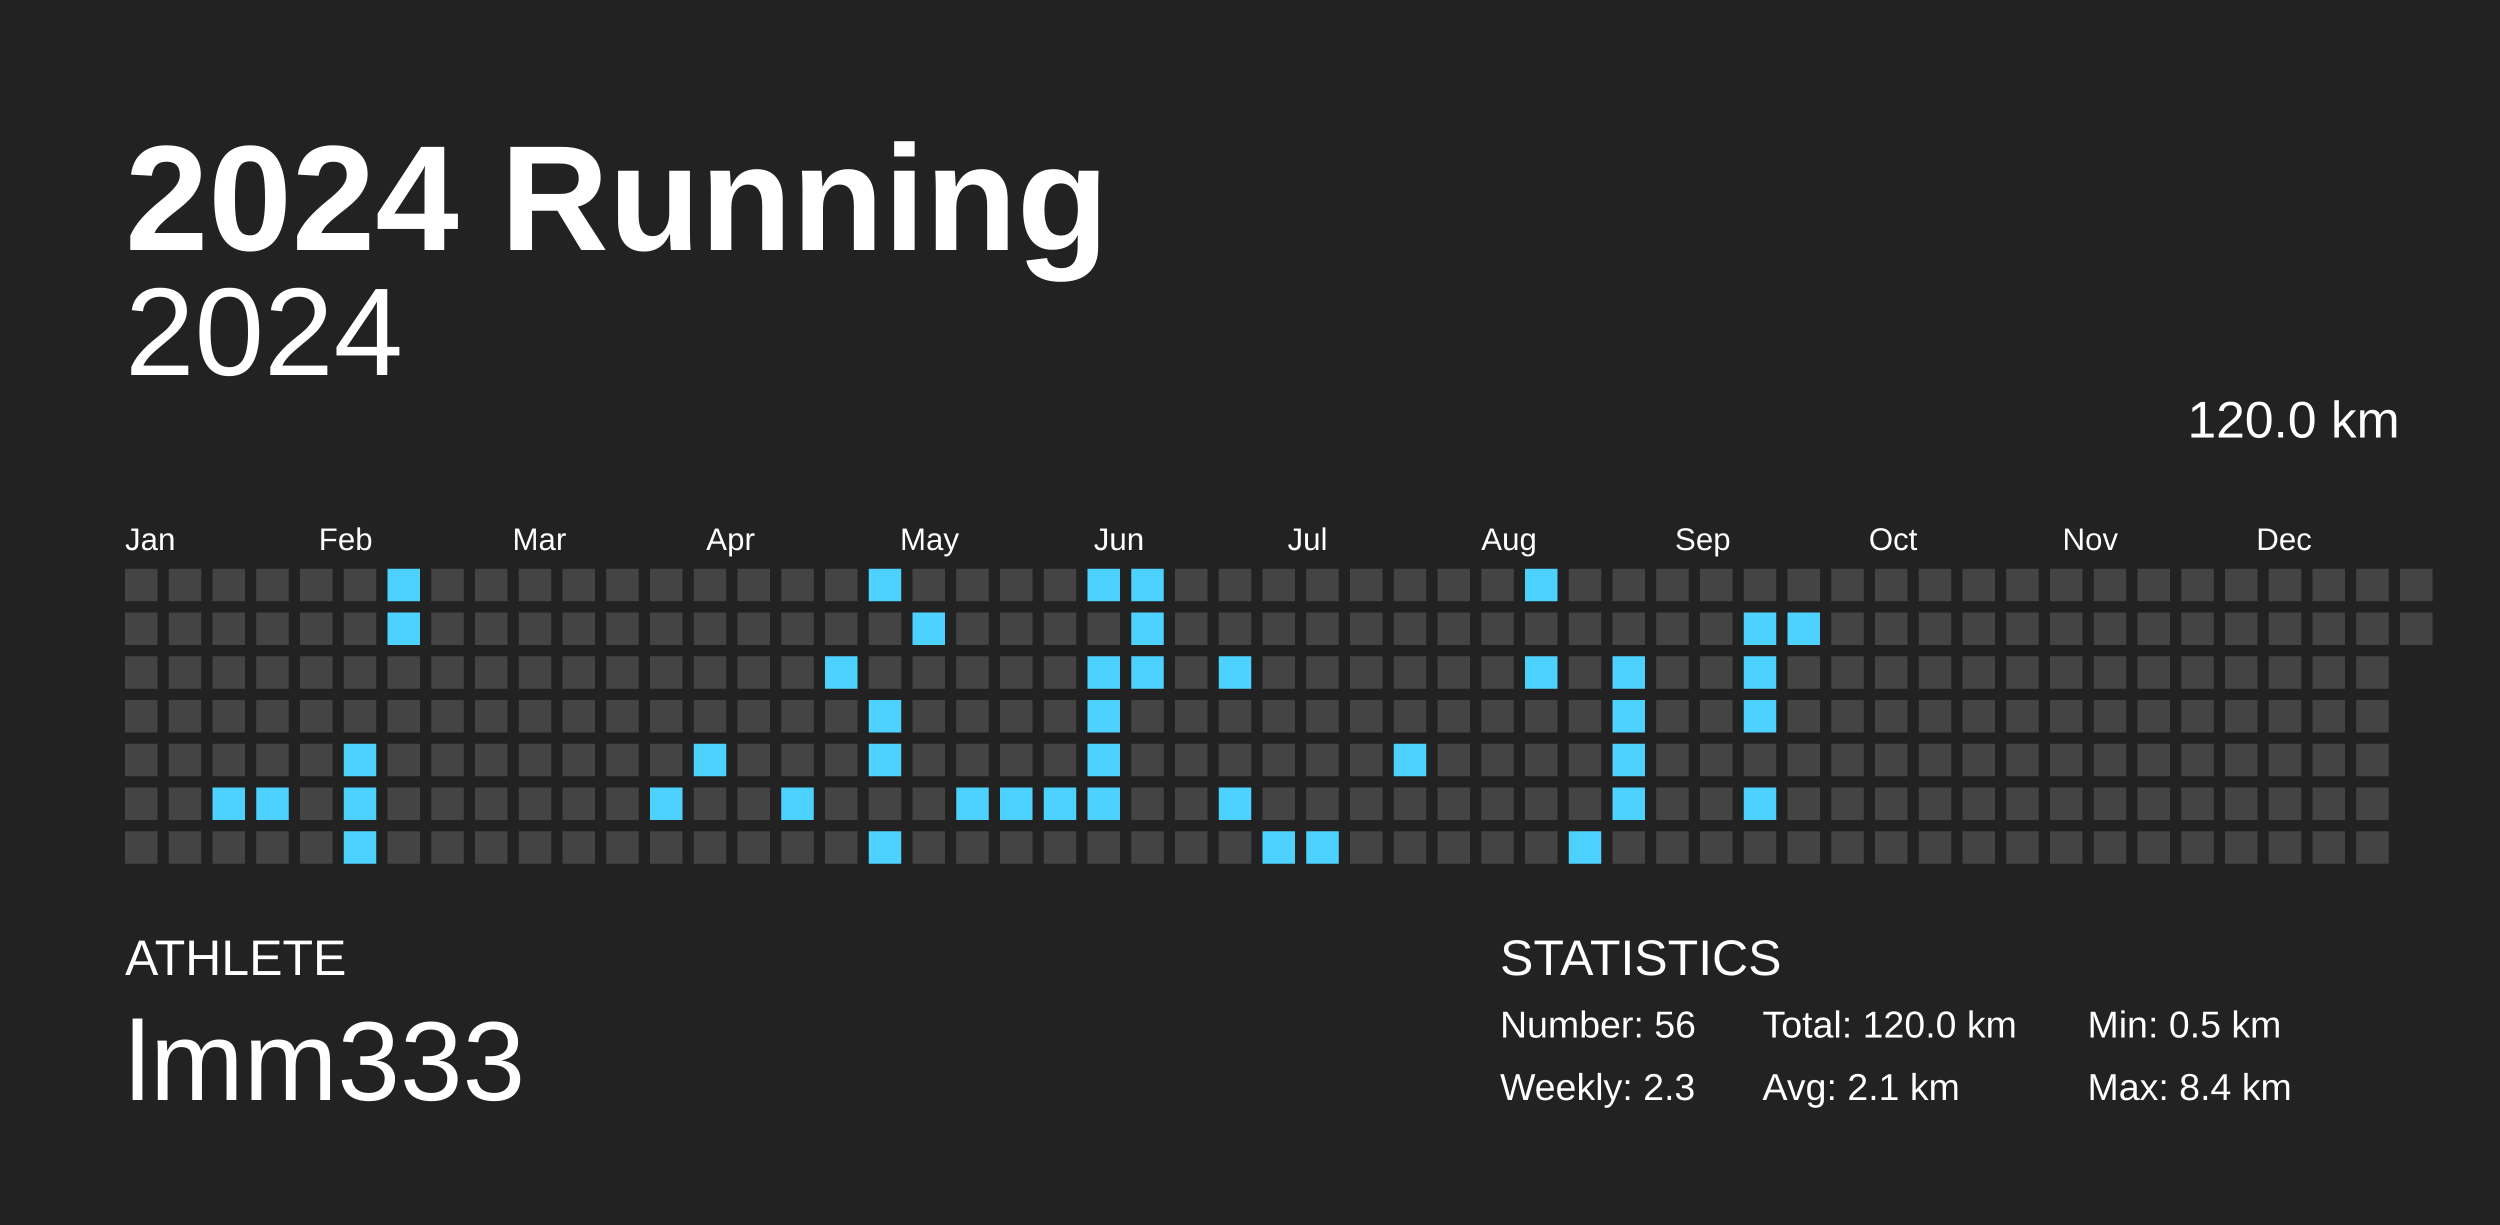
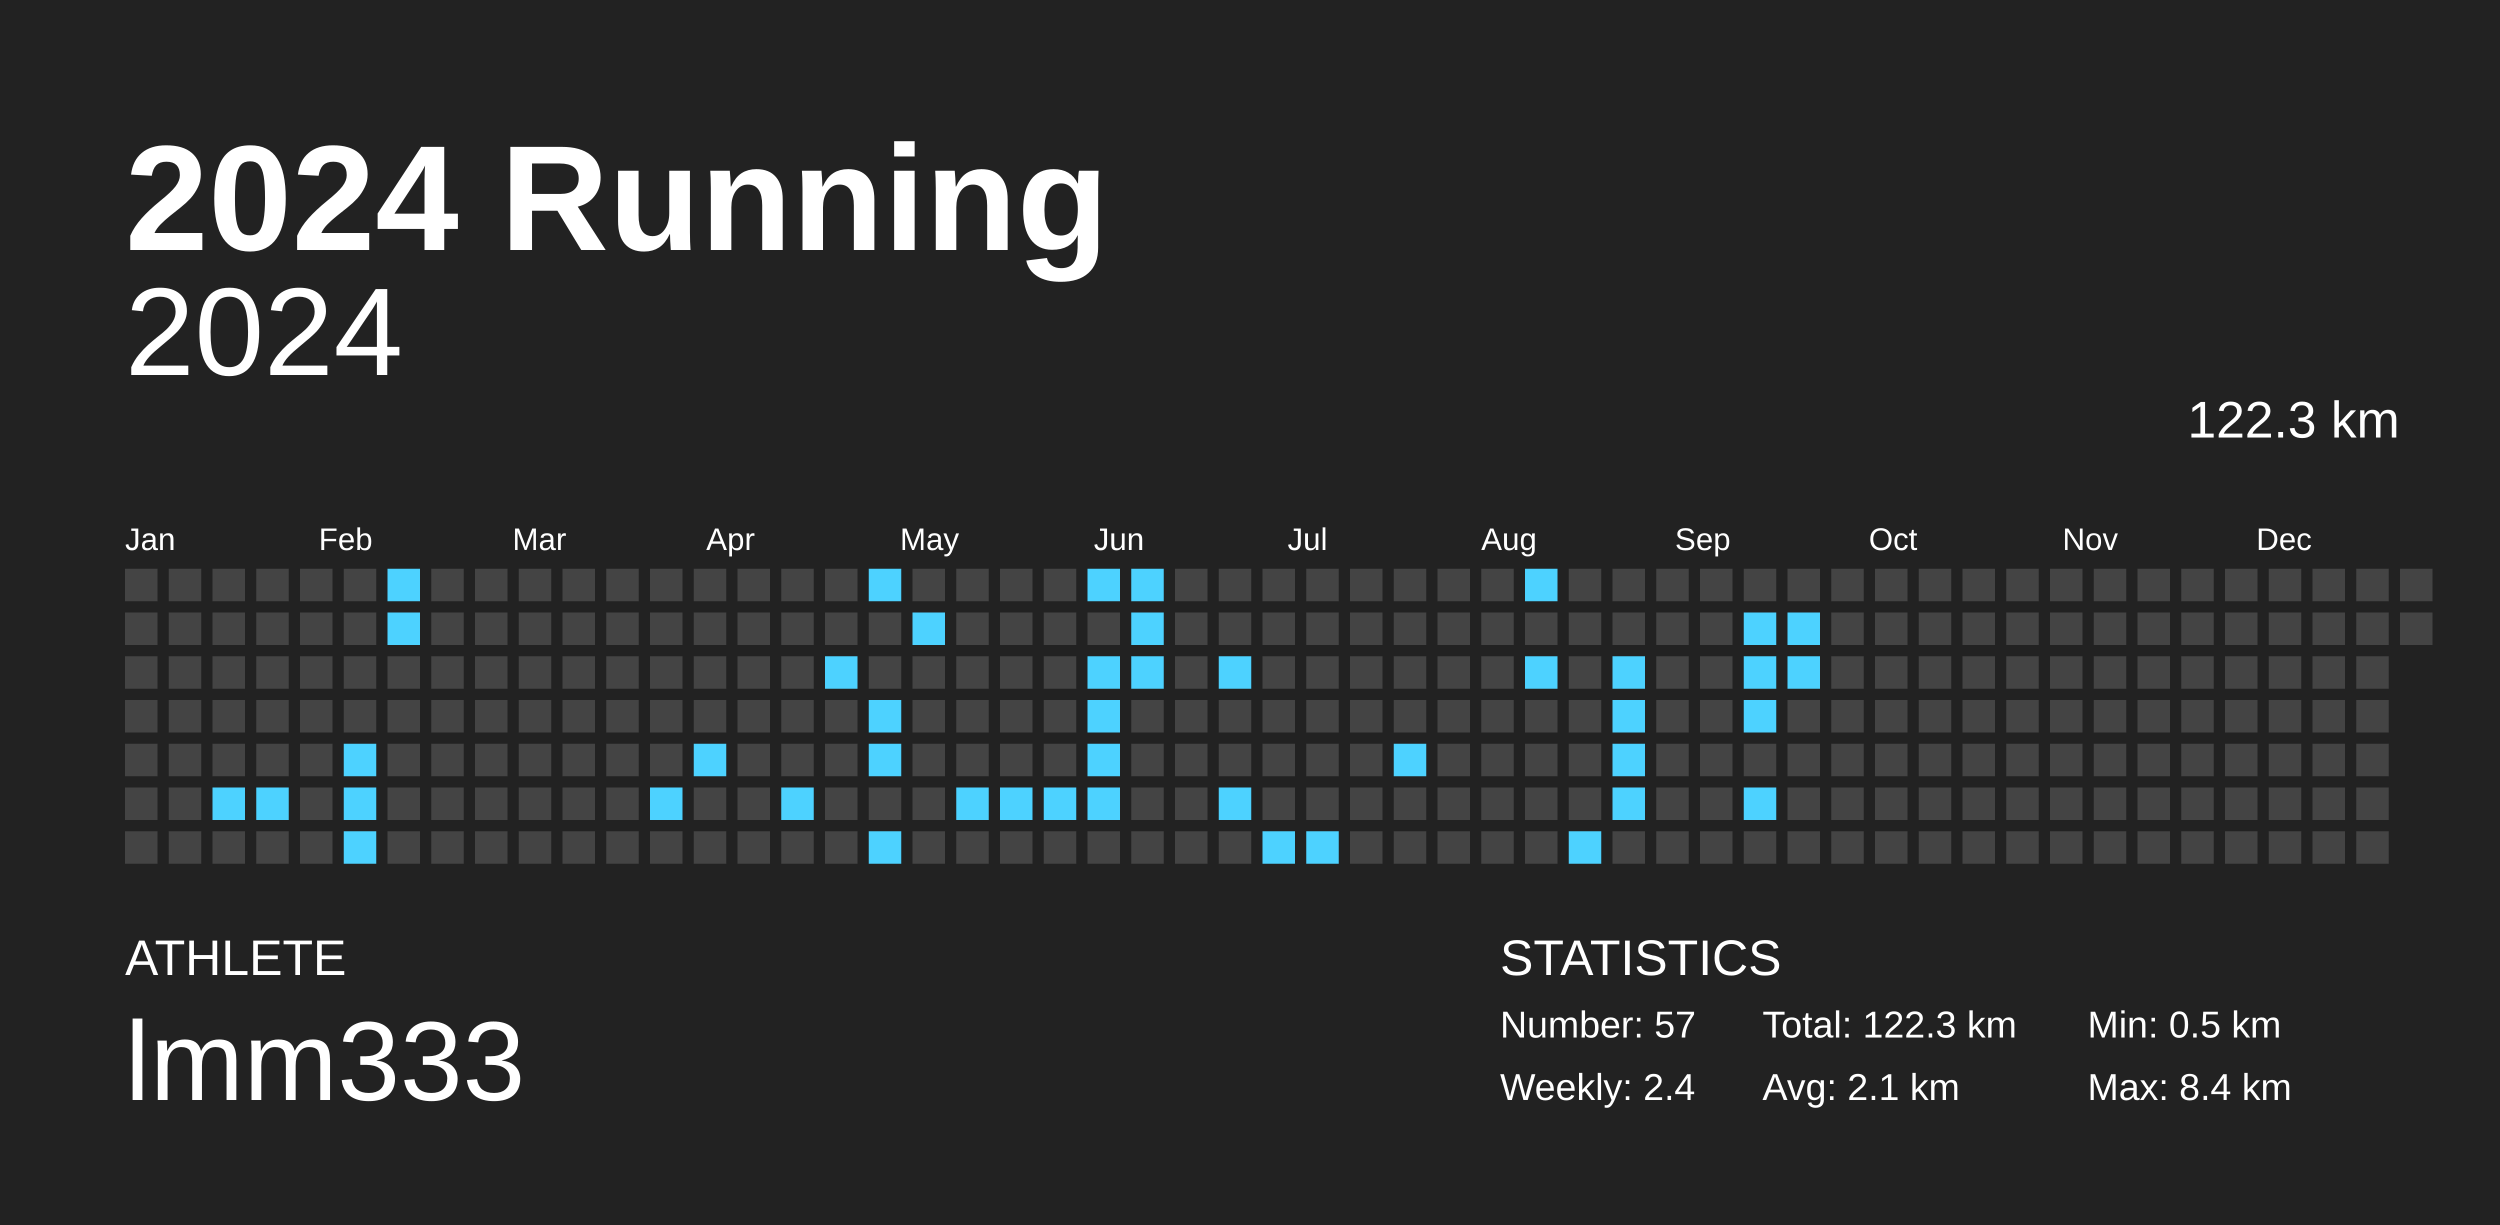
<svg xmlns="http://www.w3.org/2000/svg" baseProfile="full" height="98mm" version="1.1" viewBox="0,0,200,98" width="200mm">
  <defs />
  <rect fill="#222222" height="98" width="200" x="0" y="0" />
  <text fill="#FFFFFF" style="font-size:12px; font-family:Arial; font-weight:bold;" x="10" y="20">2024 Running</text>
  <text fill="#FFFFFF" style="font-size:4px; font-family:Arial" x="10" y="78">ATHLETE</text>
  <text fill="#FFFFFF" style="font-size:9px; font-family:Arial" x="10" y="88">lmm333</text>
  <text fill="#FFFFFF" style="font-size:4px; font-family:Arial" x="120" y="78">STATISTICS</text>
-   <text fill="#FFFFFF" style="font-size:3px; font-family:Arial" x="120" y="83">Number: 56</text>
-   <text fill="#FFFFFF" style="font-size:3px; font-family:Arial" x="120" y="88">Weekly: 2.3</text>
-   <text fill="#FFFFFF" style="font-size:3px; font-family:Arial" x="141" y="83">Total: 120.0 km</text>
+   <text fill="#FFFFFF" style="font-size:3px; font-family:Arial" x="120" y="83">Number: 57</text>
+   <text fill="#FFFFFF" style="font-size:3px; font-family:Arial" x="120" y="88">Weekly: 2.4</text>
+   <text fill="#FFFFFF" style="font-size:3px; font-family:Arial" x="141" y="83">Total: 122.3 km</text>
  <text fill="#FFFFFF" style="font-size:3px; font-family:Arial" x="141" y="88">Avg: 2.1 km</text>
  <text fill="#FFFFFF" style="font-size:3px; font-family:Arial" x="167" y="83">Min: 0.5 km</text>
  <text fill="#FFFFFF" style="font-size:3px; font-family:Arial" x="167" y="88">Max: 8.4 km</text>
  <text alignment-baseline="hanging" fill="#FFFFFF" style="font-size:10.0px; font-family:Arial;" x="10" y="30">2024</text>
-   <text alignment-baseline="hanging" fill="#FFFFFF" style="font-size:4.125px; font-family:Arial;" x="175" y="35">120.0 km</text>
+   <text alignment-baseline="hanging" fill="#FFFFFF" style="font-size:4.125px; font-family:Arial;" x="175" y="35">122.3 km</text>
  <text fill="#FFFFFF" style="font-size:2.5px; font-family:Arial" x="10.0" y="44">Jan</text>
  <text fill="#FFFFFF" style="font-size:2.5px; font-family:Arial" x="25.5" y="44">Feb</text>
  <text fill="#FFFFFF" style="font-size:2.5px; font-family:Arial" x="41.0" y="44">Mar</text>
  <text fill="#FFFFFF" style="font-size:2.5px; font-family:Arial" x="56.5" y="44">Apr</text>
  <text fill="#FFFFFF" style="font-size:2.5px; font-family:Arial" x="72.0" y="44">May</text>
  <text fill="#FFFFFF" style="font-size:2.5px; font-family:Arial" x="87.5" y="44">Jun</text>
  <text fill="#FFFFFF" style="font-size:2.5px; font-family:Arial" x="103.0" y="44">Jul</text>
  <text fill="#FFFFFF" style="font-size:2.5px; font-family:Arial" x="118.5" y="44">Aug</text>
  <text fill="#FFFFFF" style="font-size:2.5px; font-family:Arial" x="134.0" y="44">Sep</text>
  <text fill="#FFFFFF" style="font-size:2.5px; font-family:Arial" x="149.5" y="44">Oct</text>
  <text fill="#FFFFFF" style="font-size:2.5px; font-family:Arial" x="165.0" y="44">Nov</text>
  <text fill="#FFFFFF" style="font-size:2.5px; font-family:Arial" x="180.5" y="44">Dec</text>
  <rect fill="#444444" height="2.6" width="2.6" x="10.0" y="45.5" />
  <rect fill="#444444" height="2.6" width="2.6" x="10.0" y="49.0" />
  <rect fill="#444444" height="2.6" width="2.6" x="10.0" y="52.5" />
  <rect fill="#444444" height="2.6" width="2.6" x="10.0" y="56.0" />
  <rect fill="#444444" height="2.6" width="2.6" x="10.0" y="59.5" />
  <rect fill="#444444" height="2.6" width="2.6" x="10.0" y="63.0" />
  <rect fill="#444444" height="2.6" width="2.6" x="10.0" y="66.5" />
  <rect fill="#444444" height="2.6" width="2.6" x="13.5" y="45.5" />
  <rect fill="#444444" height="2.6" width="2.6" x="13.5" y="49.0" />
  <rect fill="#444444" height="2.6" width="2.6" x="13.5" y="52.5" />
  <rect fill="#444444" height="2.6" width="2.6" x="13.5" y="56.0" />
  <rect fill="#444444" height="2.6" width="2.6" x="13.5" y="59.5" />
  <rect fill="#444444" height="2.6" width="2.6" x="13.5" y="63.0" />
  <rect fill="#444444" height="2.6" width="2.6" x="13.5" y="66.5" />
  <rect fill="#444444" height="2.6" width="2.6" x="17.0" y="45.5" />
  <rect fill="#444444" height="2.6" width="2.6" x="17.0" y="49.0" />
  <rect fill="#444444" height="2.6" width="2.6" x="17.0" y="52.5" />
  <rect fill="#444444" height="2.6" width="2.6" x="17.0" y="56.0" />
  <rect fill="#444444" height="2.6" width="2.6" x="17.0" y="59.5" />
  <rect fill="#4dd2ff" height="2.6" width="2.6" x="17.0" y="63.0" />
  <rect fill="#444444" height="2.6" width="2.6" x="17.0" y="66.5" />
  <rect fill="#444444" height="2.6" width="2.6" x="20.5" y="45.5" />
  <rect fill="#444444" height="2.6" width="2.6" x="20.5" y="49.0" />
  <rect fill="#444444" height="2.6" width="2.6" x="20.5" y="52.5" />
  <rect fill="#444444" height="2.6" width="2.6" x="20.5" y="56.0" />
  <rect fill="#444444" height="2.6" width="2.6" x="20.5" y="59.5" />
  <rect fill="#4dd2ff" height="2.6" width="2.6" x="20.5" y="63.0" />
  <rect fill="#444444" height="2.6" width="2.6" x="20.5" y="66.5" />
  <rect fill="#444444" height="2.6" width="2.6" x="24.0" y="45.5" />
  <rect fill="#444444" height="2.6" width="2.6" x="24.0" y="49.0" />
  <rect fill="#444444" height="2.6" width="2.6" x="24.0" y="52.5" />
  <rect fill="#444444" height="2.6" width="2.6" x="24.0" y="56.0" />
  <rect fill="#444444" height="2.6" width="2.6" x="24.0" y="59.5" />
  <rect fill="#444444" height="2.6" width="2.6" x="24.0" y="63.0" />
  <rect fill="#444444" height="2.6" width="2.6" x="24.0" y="66.5" />
  <rect fill="#444444" height="2.6" width="2.6" x="27.5" y="45.5" />
  <rect fill="#444444" height="2.6" width="2.6" x="27.5" y="49.0" />
  <rect fill="#444444" height="2.6" width="2.6" x="27.5" y="52.5" />
  <rect fill="#444444" height="2.6" width="2.6" x="27.5" y="56.0" />
  <rect fill="#4dd2ff" height="2.6" width="2.6" x="27.5" y="59.5" />
  <rect fill="#4dd2ff" height="2.6" width="2.6" x="27.5" y="63.0" />
  <rect fill="#4dd2ff" height="2.6" width="2.6" x="27.5" y="66.5" />
  <rect fill="#4dd2ff" height="2.6" width="2.6" x="31.0" y="45.5" />
  <rect fill="#4dd2ff" height="2.6" width="2.6" x="31.0" y="49.0" />
  <rect fill="#444444" height="2.6" width="2.6" x="31.0" y="52.5" />
  <rect fill="#444444" height="2.6" width="2.6" x="31.0" y="56.0" />
  <rect fill="#444444" height="2.6" width="2.6" x="31.0" y="59.5" />
  <rect fill="#444444" height="2.6" width="2.6" x="31.0" y="63.0" />
  <rect fill="#444444" height="2.6" width="2.6" x="31.0" y="66.5" />
  <rect fill="#444444" height="2.6" width="2.6" x="34.5" y="45.5" />
  <rect fill="#444444" height="2.6" width="2.6" x="34.5" y="49.0" />
  <rect fill="#444444" height="2.6" width="2.6" x="34.5" y="52.5" />
  <rect fill="#444444" height="2.6" width="2.6" x="34.5" y="56.0" />
  <rect fill="#444444" height="2.6" width="2.6" x="34.5" y="59.5" />
  <rect fill="#444444" height="2.6" width="2.6" x="34.5" y="63.0" />
  <rect fill="#444444" height="2.6" width="2.6" x="34.5" y="66.5" />
  <rect fill="#444444" height="2.6" width="2.6" x="38.0" y="45.5" />
  <rect fill="#444444" height="2.6" width="2.6" x="38.0" y="49.0" />
  <rect fill="#444444" height="2.6" width="2.6" x="38.0" y="52.5" />
  <rect fill="#444444" height="2.6" width="2.6" x="38.0" y="56.0" />
  <rect fill="#444444" height="2.6" width="2.6" x="38.0" y="59.5" />
  <rect fill="#444444" height="2.6" width="2.6" x="38.0" y="63.0" />
  <rect fill="#444444" height="2.6" width="2.6" x="38.0" y="66.5" />
  <rect fill="#444444" height="2.6" width="2.6" x="41.5" y="45.5" />
  <rect fill="#444444" height="2.6" width="2.6" x="41.5" y="49.0" />
  <rect fill="#444444" height="2.6" width="2.6" x="41.5" y="52.5" />
  <rect fill="#444444" height="2.6" width="2.6" x="41.5" y="56.0" />
  <rect fill="#444444" height="2.6" width="2.6" x="41.5" y="59.5" />
  <rect fill="#444444" height="2.6" width="2.6" x="41.5" y="63.0" />
  <rect fill="#444444" height="2.6" width="2.6" x="41.5" y="66.5" />
  <rect fill="#444444" height="2.6" width="2.6" x="45.0" y="45.5" />
  <rect fill="#444444" height="2.6" width="2.6" x="45.0" y="49.0" />
  <rect fill="#444444" height="2.6" width="2.6" x="45.0" y="52.5" />
  <rect fill="#444444" height="2.6" width="2.6" x="45.0" y="56.0" />
  <rect fill="#444444" height="2.6" width="2.6" x="45.0" y="59.5" />
  <rect fill="#444444" height="2.6" width="2.6" x="45.0" y="63.0" />
  <rect fill="#444444" height="2.6" width="2.6" x="45.0" y="66.5" />
  <rect fill="#444444" height="2.6" width="2.6" x="48.5" y="45.5" />
  <rect fill="#444444" height="2.6" width="2.6" x="48.5" y="49.0" />
  <rect fill="#444444" height="2.6" width="2.6" x="48.5" y="52.5" />
  <rect fill="#444444" height="2.6" width="2.6" x="48.5" y="56.0" />
  <rect fill="#444444" height="2.6" width="2.6" x="48.5" y="59.5" />
  <rect fill="#444444" height="2.6" width="2.6" x="48.5" y="63.0" />
  <rect fill="#444444" height="2.6" width="2.6" x="48.5" y="66.5" />
  <rect fill="#444444" height="2.6" width="2.6" x="52.0" y="45.5" />
  <rect fill="#444444" height="2.6" width="2.6" x="52.0" y="49.0" />
  <rect fill="#444444" height="2.6" width="2.6" x="52.0" y="52.5" />
  <rect fill="#444444" height="2.6" width="2.6" x="52.0" y="56.0" />
  <rect fill="#444444" height="2.6" width="2.6" x="52.0" y="59.5" />
  <rect fill="#4dd2ff" height="2.6" width="2.6" x="52.0" y="63.0" />
  <rect fill="#444444" height="2.6" width="2.6" x="52.0" y="66.5" />
  <rect fill="#444444" height="2.6" width="2.6" x="55.5" y="45.5" />
  <rect fill="#444444" height="2.6" width="2.6" x="55.5" y="49.0" />
  <rect fill="#444444" height="2.6" width="2.6" x="55.5" y="52.5" />
  <rect fill="#444444" height="2.6" width="2.6" x="55.5" y="56.0" />
  <rect fill="#4dd2ff" height="2.6" width="2.6" x="55.5" y="59.5" />
  <rect fill="#444444" height="2.6" width="2.6" x="55.5" y="63.0" />
  <rect fill="#444444" height="2.6" width="2.6" x="55.5" y="66.5" />
  <rect fill="#444444" height="2.6" width="2.6" x="59.0" y="45.5" />
  <rect fill="#444444" height="2.6" width="2.6" x="59.0" y="49.0" />
  <rect fill="#444444" height="2.6" width="2.6" x="59.0" y="52.5" />
  <rect fill="#444444" height="2.6" width="2.6" x="59.0" y="56.0" />
  <rect fill="#444444" height="2.6" width="2.6" x="59.0" y="59.5" />
  <rect fill="#444444" height="2.6" width="2.6" x="59.0" y="63.0" />
  <rect fill="#444444" height="2.6" width="2.6" x="59.0" y="66.5" />
  <rect fill="#444444" height="2.6" width="2.6" x="62.5" y="45.5" />
  <rect fill="#444444" height="2.6" width="2.6" x="62.5" y="49.0" />
  <rect fill="#444444" height="2.6" width="2.6" x="62.5" y="52.5" />
  <rect fill="#444444" height="2.6" width="2.6" x="62.5" y="56.0" />
  <rect fill="#444444" height="2.6" width="2.6" x="62.5" y="59.5" />
  <rect fill="#4dd2ff" height="2.6" width="2.6" x="62.5" y="63.0" />
  <rect fill="#444444" height="2.6" width="2.6" x="62.5" y="66.5" />
  <rect fill="#444444" height="2.6" width="2.6" x="66.0" y="45.5" />
  <rect fill="#444444" height="2.6" width="2.6" x="66.0" y="49.0" />
  <rect fill="#4dd2ff" height="2.6" width="2.6" x="66.0" y="52.5" />
  <rect fill="#444444" height="2.6" width="2.6" x="66.0" y="56.0" />
  <rect fill="#444444" height="2.6" width="2.6" x="66.0" y="59.5" />
  <rect fill="#444444" height="2.6" width="2.6" x="66.0" y="63.0" />
  <rect fill="#444444" height="2.6" width="2.6" x="66.0" y="66.5" />
  <rect fill="#4dd2ff" height="2.6" width="2.6" x="69.5" y="45.5" />
  <rect fill="#444444" height="2.6" width="2.6" x="69.5" y="49.0" />
  <rect fill="#444444" height="2.6" width="2.6" x="69.5" y="52.5" />
  <rect fill="#4dd2ff" height="2.6" width="2.6" x="69.5" y="56.0" />
  <rect fill="#4dd2ff" height="2.6" width="2.6" x="69.5" y="59.5" />
  <rect fill="#444444" height="2.6" width="2.6" x="69.5" y="63.0" />
  <rect fill="#4dd2ff" height="2.6" width="2.6" x="69.5" y="66.5" />
  <rect fill="#444444" height="2.6" width="2.6" x="73.0" y="45.5" />
  <rect fill="#4dd2ff" height="2.6" width="2.6" x="73.0" y="49.0" />
  <rect fill="#444444" height="2.6" width="2.6" x="73.0" y="52.5" />
  <rect fill="#444444" height="2.6" width="2.6" x="73.0" y="56.0" />
  <rect fill="#444444" height="2.6" width="2.6" x="73.0" y="59.5" />
  <rect fill="#444444" height="2.6" width="2.6" x="73.0" y="63.0" />
  <rect fill="#444444" height="2.6" width="2.6" x="73.0" y="66.5" />
  <rect fill="#444444" height="2.6" width="2.6" x="76.5" y="45.5" />
  <rect fill="#444444" height="2.6" width="2.6" x="76.5" y="49.0" />
  <rect fill="#444444" height="2.6" width="2.6" x="76.5" y="52.5" />
  <rect fill="#444444" height="2.6" width="2.6" x="76.5" y="56.0" />
  <rect fill="#444444" height="2.6" width="2.6" x="76.5" y="59.5" />
  <rect fill="#4dd2ff" height="2.6" width="2.6" x="76.5" y="63.0" />
  <rect fill="#444444" height="2.6" width="2.6" x="76.5" y="66.5" />
  <rect fill="#444444" height="2.6" width="2.6" x="80.0" y="45.5" />
  <rect fill="#444444" height="2.6" width="2.6" x="80.0" y="49.0" />
  <rect fill="#444444" height="2.6" width="2.6" x="80.0" y="52.5" />
  <rect fill="#444444" height="2.6" width="2.6" x="80.0" y="56.0" />
  <rect fill="#444444" height="2.6" width="2.6" x="80.0" y="59.5" />
  <rect fill="#4dd2ff" height="2.6" width="2.6" x="80.0" y="63.0" />
  <rect fill="#444444" height="2.6" width="2.6" x="80.0" y="66.5" />
  <rect fill="#444444" height="2.6" width="2.6" x="83.5" y="45.5" />
  <rect fill="#444444" height="2.6" width="2.6" x="83.5" y="49.0" />
  <rect fill="#444444" height="2.6" width="2.6" x="83.5" y="52.5" />
  <rect fill="#444444" height="2.6" width="2.6" x="83.5" y="56.0" />
  <rect fill="#444444" height="2.6" width="2.6" x="83.5" y="59.5" />
  <rect fill="#4dd2ff" height="2.6" width="2.6" x="83.5" y="63.0" />
  <rect fill="#444444" height="2.6" width="2.6" x="83.5" y="66.5" />
  <rect fill="#4dd2ff" height="2.6" width="2.6" x="87.0" y="45.5" />
  <rect fill="#444444" height="2.6" width="2.6" x="87.0" y="49.0" />
  <rect fill="#4dd2ff" height="2.6" width="2.6" x="87.0" y="52.5" />
  <rect fill="#4dd2ff" height="2.6" width="2.6" x="87.0" y="56.0" />
  <rect fill="#4dd2ff" height="2.6" width="2.6" x="87.0" y="59.5" />
  <rect fill="#4dd2ff" height="2.6" width="2.6" x="87.0" y="63.0" />
  <rect fill="#444444" height="2.6" width="2.6" x="87.0" y="66.5" />
  <rect fill="#4dd2ff" height="2.6" width="2.6" x="90.5" y="45.5" />
  <rect fill="#4dd2ff" height="2.6" width="2.6" x="90.5" y="49.0" />
  <rect fill="#4dd2ff" height="2.6" width="2.6" x="90.5" y="52.5" />
  <rect fill="#444444" height="2.6" width="2.6" x="90.5" y="56.0" />
  <rect fill="#444444" height="2.6" width="2.6" x="90.5" y="59.5" />
  <rect fill="#444444" height="2.6" width="2.6" x="90.5" y="63.0" />
  <rect fill="#444444" height="2.6" width="2.6" x="90.5" y="66.5" />
  <rect fill="#444444" height="2.6" width="2.6" x="94.0" y="45.5" />
  <rect fill="#444444" height="2.6" width="2.6" x="94.0" y="49.0" />
  <rect fill="#444444" height="2.6" width="2.6" x="94.0" y="52.5" />
  <rect fill="#444444" height="2.6" width="2.6" x="94.0" y="56.0" />
  <rect fill="#444444" height="2.6" width="2.6" x="94.0" y="59.5" />
  <rect fill="#444444" height="2.6" width="2.6" x="94.0" y="63.0" />
  <rect fill="#444444" height="2.6" width="2.6" x="94.0" y="66.5" />
  <rect fill="#444444" height="2.6" width="2.6" x="97.5" y="45.5" />
  <rect fill="#444444" height="2.6" width="2.6" x="97.5" y="49.0" />
  <rect fill="#4dd2ff" height="2.6" width="2.6" x="97.5" y="52.5" />
  <rect fill="#444444" height="2.6" width="2.6" x="97.5" y="56.0" />
  <rect fill="#444444" height="2.6" width="2.6" x="97.5" y="59.5" />
  <rect fill="#4dd2ff" height="2.6" width="2.6" x="97.5" y="63.0" />
  <rect fill="#444444" height="2.6" width="2.6" x="97.5" y="66.5" />
  <rect fill="#444444" height="2.6" width="2.6" x="101.0" y="45.5" />
  <rect fill="#444444" height="2.6" width="2.6" x="101.0" y="49.0" />
  <rect fill="#444444" height="2.6" width="2.6" x="101.0" y="52.5" />
  <rect fill="#444444" height="2.6" width="2.6" x="101.0" y="56.0" />
  <rect fill="#444444" height="2.6" width="2.6" x="101.0" y="59.5" />
  <rect fill="#444444" height="2.6" width="2.6" x="101.0" y="63.0" />
  <rect fill="#4dd2ff" height="2.6" width="2.6" x="101.0" y="66.5" />
  <rect fill="#444444" height="2.6" width="2.6" x="104.5" y="45.5" />
  <rect fill="#444444" height="2.6" width="2.6" x="104.5" y="49.0" />
  <rect fill="#444444" height="2.6" width="2.6" x="104.5" y="52.5" />
  <rect fill="#444444" height="2.6" width="2.6" x="104.5" y="56.0" />
  <rect fill="#444444" height="2.6" width="2.6" x="104.5" y="59.5" />
  <rect fill="#444444" height="2.6" width="2.6" x="104.5" y="63.0" />
  <rect fill="#4dd2ff" height="2.6" width="2.6" x="104.5" y="66.5" />
  <rect fill="#444444" height="2.6" width="2.6" x="108.0" y="45.5" />
  <rect fill="#444444" height="2.6" width="2.6" x="108.0" y="49.0" />
  <rect fill="#444444" height="2.6" width="2.6" x="108.0" y="52.5" />
  <rect fill="#444444" height="2.6" width="2.6" x="108.0" y="56.0" />
  <rect fill="#444444" height="2.6" width="2.6" x="108.0" y="59.5" />
  <rect fill="#444444" height="2.6" width="2.6" x="108.0" y="63.0" />
  <rect fill="#444444" height="2.6" width="2.6" x="108.0" y="66.5" />
  <rect fill="#444444" height="2.6" width="2.6" x="111.5" y="45.5" />
  <rect fill="#444444" height="2.6" width="2.6" x="111.5" y="49.0" />
  <rect fill="#444444" height="2.6" width="2.6" x="111.5" y="52.5" />
  <rect fill="#444444" height="2.6" width="2.6" x="111.5" y="56.0" />
  <rect fill="#4dd2ff" height="2.6" width="2.6" x="111.5" y="59.5" />
  <rect fill="#444444" height="2.6" width="2.6" x="111.5" y="63.0" />
  <rect fill="#444444" height="2.6" width="2.6" x="111.5" y="66.5" />
  <rect fill="#444444" height="2.6" width="2.6" x="115.0" y="45.5" />
  <rect fill="#444444" height="2.6" width="2.6" x="115.0" y="49.0" />
  <rect fill="#444444" height="2.6" width="2.6" x="115.0" y="52.5" />
  <rect fill="#444444" height="2.6" width="2.6" x="115.0" y="56.0" />
  <rect fill="#444444" height="2.6" width="2.6" x="115.0" y="59.5" />
  <rect fill="#444444" height="2.6" width="2.6" x="115.0" y="63.0" />
  <rect fill="#444444" height="2.6" width="2.6" x="115.0" y="66.5" />
  <rect fill="#444444" height="2.6" width="2.6" x="118.5" y="45.5" />
  <rect fill="#444444" height="2.6" width="2.6" x="118.5" y="49.0" />
  <rect fill="#444444" height="2.6" width="2.6" x="118.5" y="52.5" />
  <rect fill="#444444" height="2.6" width="2.6" x="118.5" y="56.0" />
  <rect fill="#444444" height="2.6" width="2.6" x="118.5" y="59.5" />
  <rect fill="#444444" height="2.6" width="2.6" x="118.5" y="63.0" />
  <rect fill="#444444" height="2.6" width="2.6" x="118.5" y="66.5" />
  <rect fill="#4dd2ff" height="2.6" width="2.6" x="122.0" y="45.5" />
  <rect fill="#444444" height="2.6" width="2.6" x="122.0" y="49.0" />
  <rect fill="#4dd2ff" height="2.6" width="2.6" x="122.0" y="52.5" />
  <rect fill="#444444" height="2.6" width="2.6" x="122.0" y="56.0" />
  <rect fill="#444444" height="2.6" width="2.6" x="122.0" y="59.5" />
  <rect fill="#444444" height="2.6" width="2.6" x="122.0" y="63.0" />
  <rect fill="#444444" height="2.6" width="2.6" x="122.0" y="66.5" />
  <rect fill="#444444" height="2.6" width="2.6" x="125.5" y="45.5" />
  <rect fill="#444444" height="2.6" width="2.6" x="125.5" y="49.0" />
  <rect fill="#444444" height="2.6" width="2.6" x="125.5" y="52.5" />
  <rect fill="#444444" height="2.6" width="2.6" x="125.5" y="56.0" />
  <rect fill="#444444" height="2.6" width="2.6" x="125.5" y="59.5" />
  <rect fill="#444444" height="2.6" width="2.6" x="125.5" y="63.0" />
  <rect fill="#4dd2ff" height="2.6" width="2.6" x="125.5" y="66.5" />
  <rect fill="#444444" height="2.6" width="2.6" x="129.0" y="45.5" />
  <rect fill="#444444" height="2.6" width="2.6" x="129.0" y="49.0" />
  <rect fill="#4dd2ff" height="2.6" width="2.6" x="129.0" y="52.5" />
  <rect fill="#4dd2ff" height="2.6" width="2.6" x="129.0" y="56.0" />
  <rect fill="#4dd2ff" height="2.6" width="2.6" x="129.0" y="59.5" />
  <rect fill="#4dd2ff" height="2.6" width="2.6" x="129.0" y="63.0" />
  <rect fill="#444444" height="2.6" width="2.6" x="129.0" y="66.5" />
  <rect fill="#444444" height="2.6" width="2.6" x="132.5" y="45.5" />
  <rect fill="#444444" height="2.6" width="2.6" x="132.5" y="49.0" />
  <rect fill="#444444" height="2.6" width="2.6" x="132.5" y="52.5" />
  <rect fill="#444444" height="2.6" width="2.6" x="132.5" y="56.0" />
  <rect fill="#444444" height="2.6" width="2.6" x="132.5" y="59.5" />
  <rect fill="#444444" height="2.6" width="2.6" x="132.5" y="63.0" />
  <rect fill="#444444" height="2.6" width="2.6" x="132.5" y="66.5" />
  <rect fill="#444444" height="2.6" width="2.6" x="136.0" y="45.5" />
  <rect fill="#444444" height="2.6" width="2.6" x="136.0" y="49.0" />
  <rect fill="#444444" height="2.6" width="2.6" x="136.0" y="52.5" />
  <rect fill="#444444" height="2.6" width="2.6" x="136.0" y="56.0" />
  <rect fill="#444444" height="2.6" width="2.6" x="136.0" y="59.5" />
  <rect fill="#444444" height="2.6" width="2.6" x="136.0" y="63.0" />
  <rect fill="#444444" height="2.6" width="2.6" x="136.0" y="66.5" />
  <rect fill="#444444" height="2.6" width="2.6" x="139.5" y="45.5" />
  <rect fill="#4dd2ff" height="2.6" width="2.6" x="139.5" y="49.0" />
  <rect fill="#4dd2ff" height="2.6" width="2.6" x="139.5" y="52.5" />
  <rect fill="#4dd2ff" height="2.6" width="2.6" x="139.5" y="56.0" />
  <rect fill="#444444" height="2.6" width="2.6" x="139.5" y="59.5" />
  <rect fill="#4dd2ff" height="2.6" width="2.6" x="139.5" y="63.0" />
  <rect fill="#444444" height="2.6" width="2.6" x="139.5" y="66.5" />
  <rect fill="#444444" height="2.6" width="2.6" x="143.0" y="45.5" />
  <rect fill="#4dd2ff" height="2.6" width="2.6" x="143.0" y="49.0" />
-   <rect fill="#444444" height="2.6" width="2.6" x="143.0" y="52.5" />
+   <rect fill="#4dd2ff" height="2.6" width="2.6" x="143.0" y="52.5" />
  <rect fill="#444444" height="2.6" width="2.6" x="143.0" y="56.0" />
  <rect fill="#444444" height="2.6" width="2.6" x="143.0" y="59.5" />
  <rect fill="#444444" height="2.6" width="2.6" x="143.0" y="63.0" />
  <rect fill="#444444" height="2.6" width="2.6" x="143.0" y="66.5" />
  <rect fill="#444444" height="2.6" width="2.6" x="146.5" y="45.5" />
  <rect fill="#444444" height="2.6" width="2.6" x="146.5" y="49.0" />
  <rect fill="#444444" height="2.6" width="2.6" x="146.5" y="52.5" />
  <rect fill="#444444" height="2.6" width="2.6" x="146.5" y="56.0" />
  <rect fill="#444444" height="2.6" width="2.6" x="146.5" y="59.5" />
  <rect fill="#444444" height="2.6" width="2.6" x="146.5" y="63.0" />
  <rect fill="#444444" height="2.6" width="2.6" x="146.5" y="66.5" />
  <rect fill="#444444" height="2.6" width="2.6" x="150.0" y="45.5" />
  <rect fill="#444444" height="2.6" width="2.6" x="150.0" y="49.0" />
  <rect fill="#444444" height="2.6" width="2.6" x="150.0" y="52.5" />
  <rect fill="#444444" height="2.6" width="2.6" x="150.0" y="56.0" />
  <rect fill="#444444" height="2.6" width="2.6" x="150.0" y="59.5" />
  <rect fill="#444444" height="2.6" width="2.6" x="150.0" y="63.0" />
  <rect fill="#444444" height="2.6" width="2.6" x="150.0" y="66.5" />
  <rect fill="#444444" height="2.6" width="2.6" x="153.5" y="45.5" />
  <rect fill="#444444" height="2.6" width="2.6" x="153.5" y="49.0" />
  <rect fill="#444444" height="2.6" width="2.6" x="153.5" y="52.5" />
  <rect fill="#444444" height="2.6" width="2.6" x="153.5" y="56.0" />
  <rect fill="#444444" height="2.6" width="2.6" x="153.5" y="59.5" />
  <rect fill="#444444" height="2.6" width="2.6" x="153.5" y="63.0" />
  <rect fill="#444444" height="2.6" width="2.6" x="153.5" y="66.5" />
  <rect fill="#444444" height="2.6" width="2.6" x="157.0" y="45.5" />
  <rect fill="#444444" height="2.6" width="2.6" x="157.0" y="49.0" />
  <rect fill="#444444" height="2.6" width="2.6" x="157.0" y="52.5" />
  <rect fill="#444444" height="2.6" width="2.6" x="157.0" y="56.0" />
  <rect fill="#444444" height="2.6" width="2.6" x="157.0" y="59.5" />
  <rect fill="#444444" height="2.6" width="2.6" x="157.0" y="63.0" />
  <rect fill="#444444" height="2.6" width="2.6" x="157.0" y="66.5" />
  <rect fill="#444444" height="2.6" width="2.6" x="160.5" y="45.5" />
  <rect fill="#444444" height="2.6" width="2.6" x="160.5" y="49.0" />
  <rect fill="#444444" height="2.6" width="2.6" x="160.5" y="52.5" />
  <rect fill="#444444" height="2.6" width="2.6" x="160.5" y="56.0" />
  <rect fill="#444444" height="2.6" width="2.6" x="160.5" y="59.5" />
  <rect fill="#444444" height="2.6" width="2.6" x="160.5" y="63.0" />
  <rect fill="#444444" height="2.6" width="2.6" x="160.5" y="66.5" />
  <rect fill="#444444" height="2.6" width="2.6" x="164.0" y="45.5" />
  <rect fill="#444444" height="2.6" width="2.6" x="164.0" y="49.0" />
  <rect fill="#444444" height="2.6" width="2.6" x="164.0" y="52.5" />
  <rect fill="#444444" height="2.6" width="2.6" x="164.0" y="56.0" />
  <rect fill="#444444" height="2.6" width="2.6" x="164.0" y="59.5" />
  <rect fill="#444444" height="2.6" width="2.6" x="164.0" y="63.0" />
  <rect fill="#444444" height="2.6" width="2.6" x="164.0" y="66.5" />
  <rect fill="#444444" height="2.6" width="2.6" x="167.5" y="45.5" />
  <rect fill="#444444" height="2.6" width="2.6" x="167.5" y="49.0" />
  <rect fill="#444444" height="2.6" width="2.6" x="167.5" y="52.5" />
  <rect fill="#444444" height="2.6" width="2.6" x="167.5" y="56.0" />
  <rect fill="#444444" height="2.6" width="2.6" x="167.5" y="59.5" />
  <rect fill="#444444" height="2.6" width="2.6" x="167.5" y="63.0" />
  <rect fill="#444444" height="2.6" width="2.6" x="167.5" y="66.5" />
  <rect fill="#444444" height="2.6" width="2.6" x="171.0" y="45.5" />
  <rect fill="#444444" height="2.6" width="2.6" x="171.0" y="49.0" />
  <rect fill="#444444" height="2.6" width="2.6" x="171.0" y="52.5" />
  <rect fill="#444444" height="2.6" width="2.6" x="171.0" y="56.0" />
  <rect fill="#444444" height="2.6" width="2.6" x="171.0" y="59.5" />
  <rect fill="#444444" height="2.6" width="2.6" x="171.0" y="63.0" />
  <rect fill="#444444" height="2.6" width="2.6" x="171.0" y="66.5" />
  <rect fill="#444444" height="2.6" width="2.6" x="174.5" y="45.5" />
  <rect fill="#444444" height="2.6" width="2.6" x="174.5" y="49.0" />
  <rect fill="#444444" height="2.6" width="2.6" x="174.5" y="52.5" />
  <rect fill="#444444" height="2.6" width="2.6" x="174.5" y="56.0" />
  <rect fill="#444444" height="2.6" width="2.6" x="174.5" y="59.5" />
  <rect fill="#444444" height="2.6" width="2.6" x="174.5" y="63.0" />
  <rect fill="#444444" height="2.6" width="2.6" x="174.5" y="66.5" />
  <rect fill="#444444" height="2.6" width="2.6" x="178.0" y="45.5" />
  <rect fill="#444444" height="2.6" width="2.6" x="178.0" y="49.0" />
  <rect fill="#444444" height="2.6" width="2.6" x="178.0" y="52.5" />
  <rect fill="#444444" height="2.6" width="2.6" x="178.0" y="56.0" />
  <rect fill="#444444" height="2.6" width="2.6" x="178.0" y="59.5" />
  <rect fill="#444444" height="2.6" width="2.6" x="178.0" y="63.0" />
  <rect fill="#444444" height="2.6" width="2.6" x="178.0" y="66.5" />
  <rect fill="#444444" height="2.6" width="2.6" x="181.5" y="45.5" />
  <rect fill="#444444" height="2.6" width="2.6" x="181.5" y="49.0" />
  <rect fill="#444444" height="2.6" width="2.6" x="181.5" y="52.5" />
  <rect fill="#444444" height="2.6" width="2.6" x="181.5" y="56.0" />
  <rect fill="#444444" height="2.6" width="2.6" x="181.5" y="59.5" />
  <rect fill="#444444" height="2.6" width="2.6" x="181.5" y="63.0" />
  <rect fill="#444444" height="2.6" width="2.6" x="181.5" y="66.5" />
  <rect fill="#444444" height="2.6" width="2.6" x="185.0" y="45.5" />
  <rect fill="#444444" height="2.6" width="2.6" x="185.0" y="49.0" />
  <rect fill="#444444" height="2.6" width="2.6" x="185.0" y="52.5" />
  <rect fill="#444444" height="2.6" width="2.6" x="185.0" y="56.0" />
  <rect fill="#444444" height="2.6" width="2.6" x="185.0" y="59.5" />
  <rect fill="#444444" height="2.6" width="2.6" x="185.0" y="63.0" />
  <rect fill="#444444" height="2.6" width="2.6" x="185.0" y="66.5" />
  <rect fill="#444444" height="2.6" width="2.6" x="188.5" y="45.5" />
  <rect fill="#444444" height="2.6" width="2.6" x="188.5" y="49.0" />
  <rect fill="#444444" height="2.6" width="2.6" x="188.5" y="52.5" />
  <rect fill="#444444" height="2.6" width="2.6" x="188.5" y="56.0" />
  <rect fill="#444444" height="2.6" width="2.6" x="188.5" y="59.5" />
  <rect fill="#444444" height="2.6" width="2.6" x="188.5" y="63.0" />
  <rect fill="#444444" height="2.6" width="2.6" x="188.5" y="66.5" />
  <rect fill="#444444" height="2.6" width="2.6" x="192.0" y="45.5" />
  <rect fill="#444444" height="2.6" width="2.6" x="192.0" y="49.0" />
</svg>
